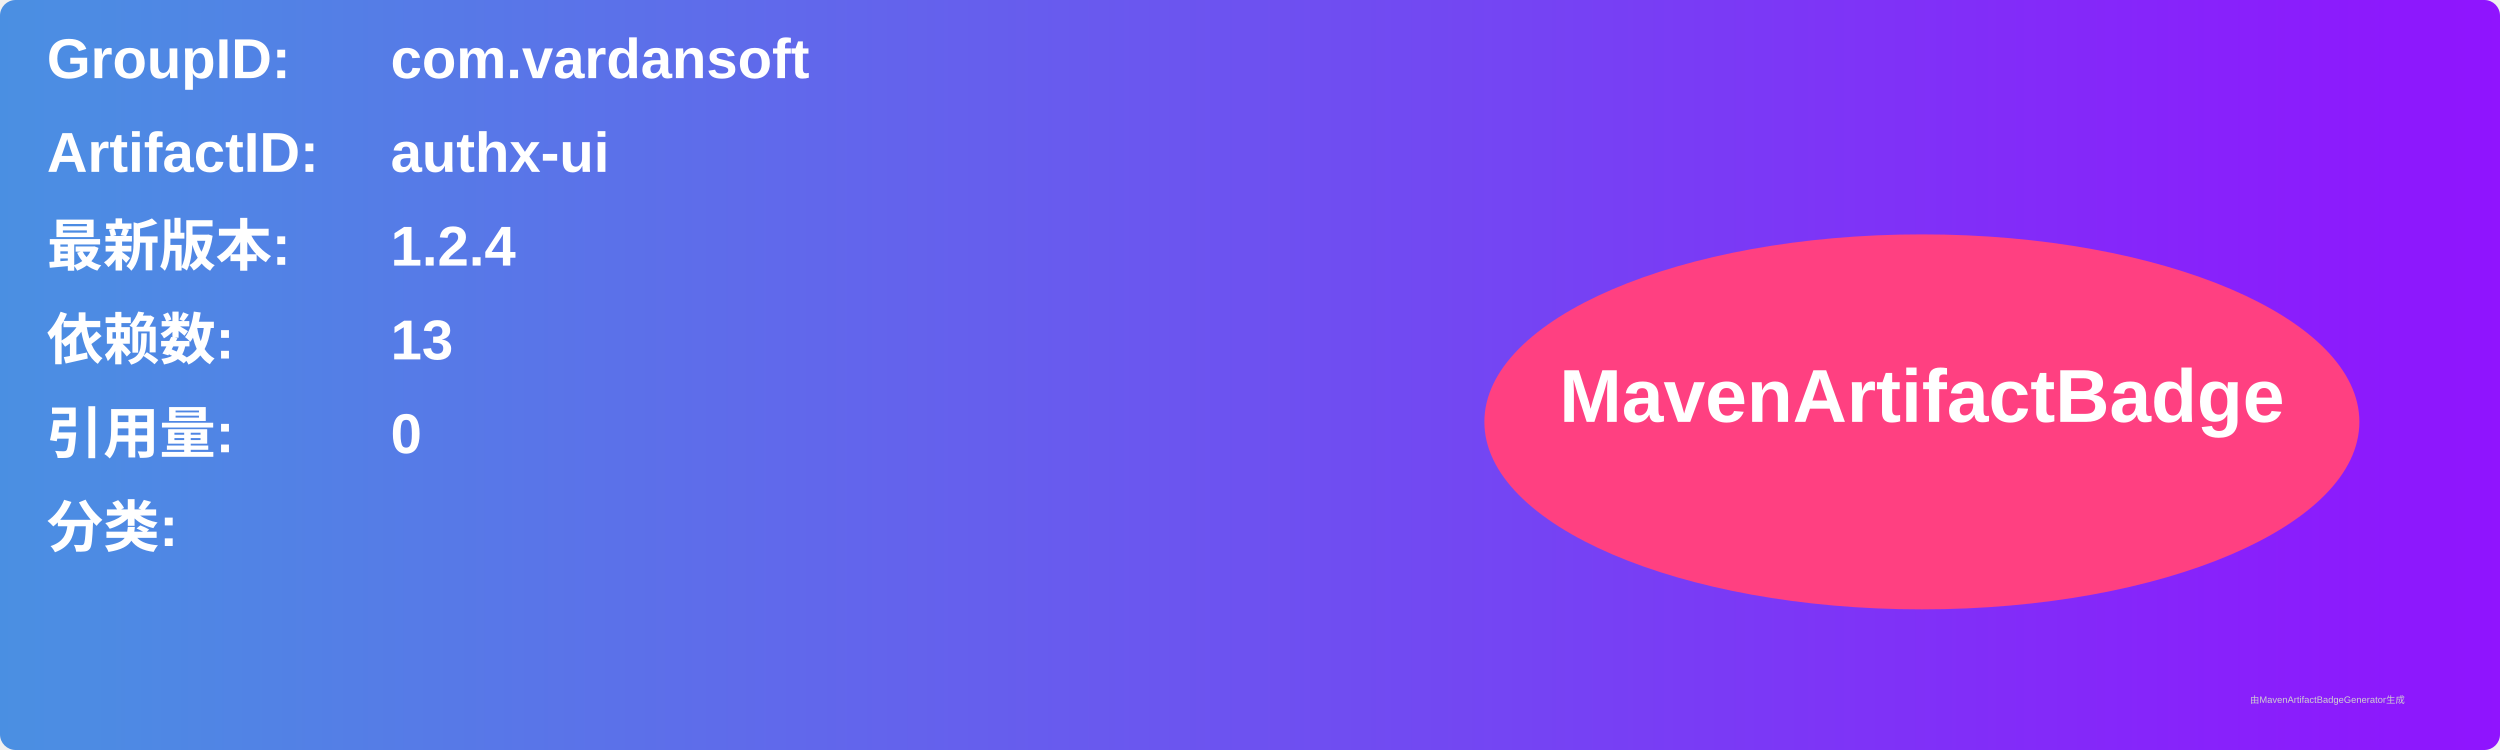
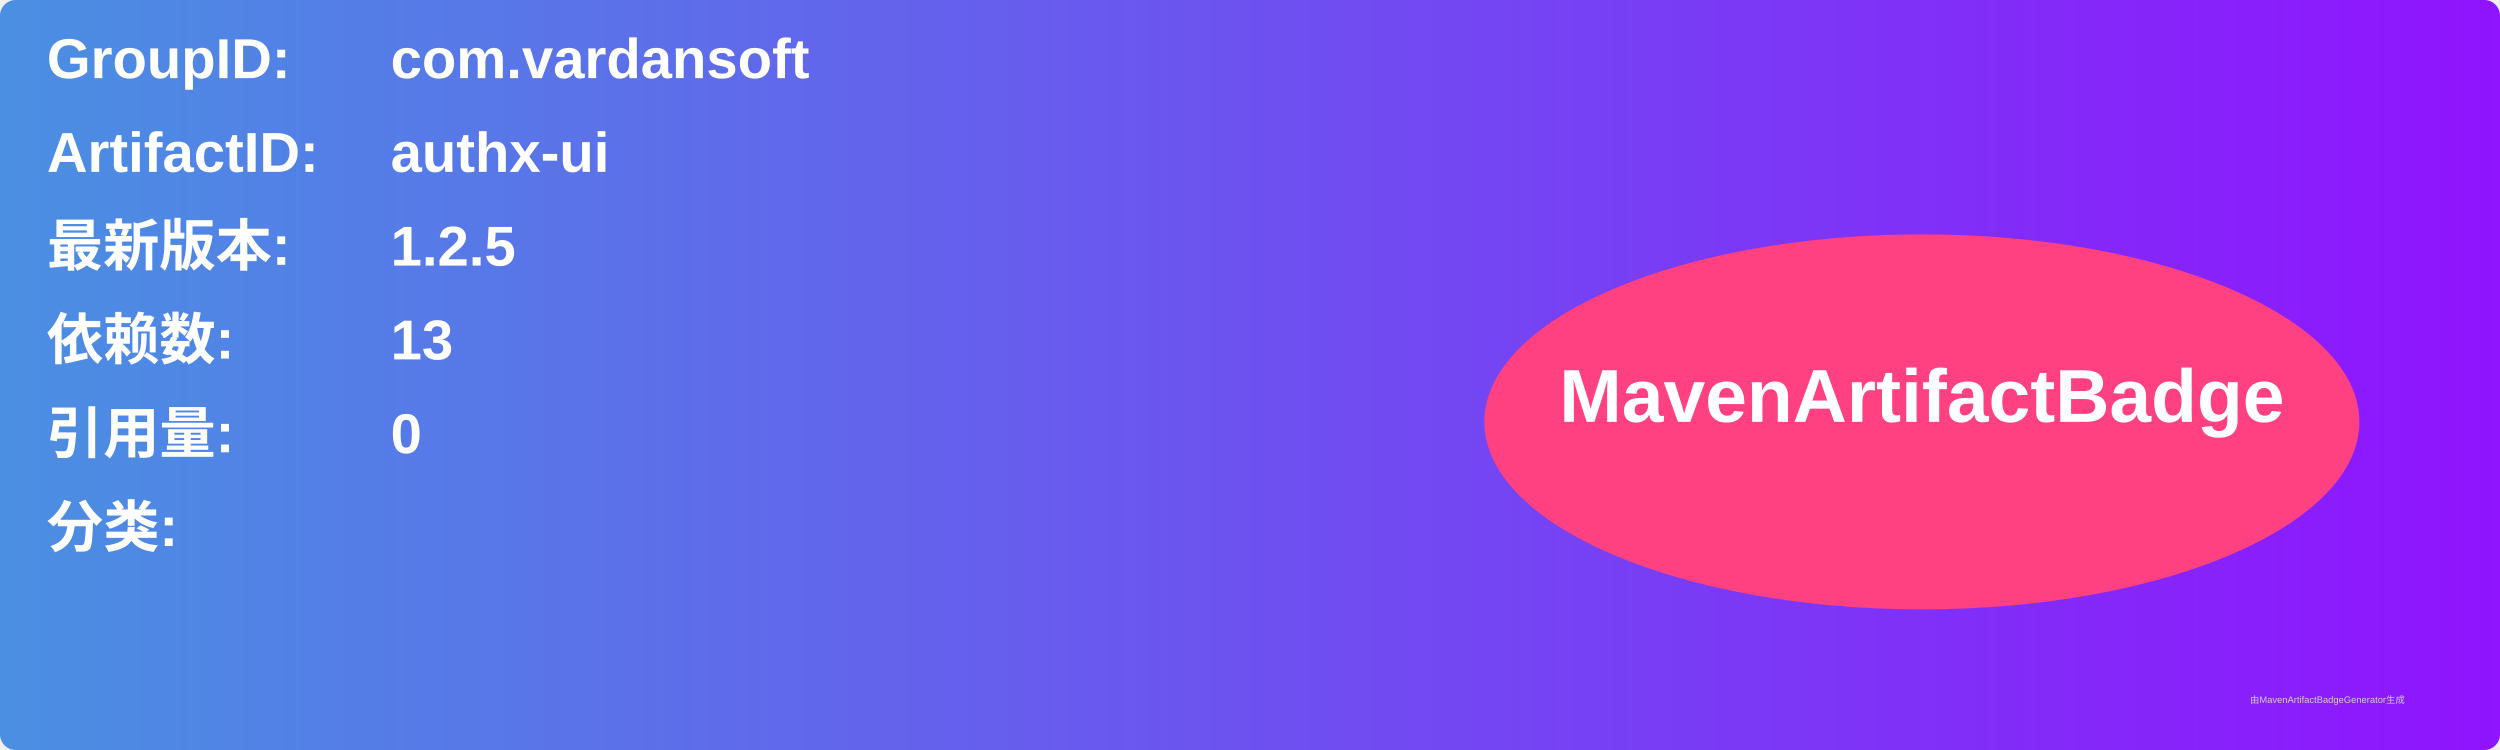
<svg xmlns="http://www.w3.org/2000/svg" width="800" height="240" viewBox="0 0 800 240">
  <linearGradient id="grad" x1="0%" y1="0%" x2="100%" y2="0%">
    <stop offset="0%" stop-color="#4a90e2" />
    <stop offset="100%" stop-color="#9013fe" />
  </linearGradient>
  <rect width="100%" height="100%" rx="5" ry="5" fill="url(#grad)" />
  <g transform="translate(15, 15)">
    <text x="0" y="10" font-family="Arial" font-size="18" fill="white" font-weight="bold" width="260">GroupID:</text>
    <text x="110" y="10" font-family="Arial" font-size="18" fill="white" font-weight="bold" width="460">com.vardansoft</text>
    <text x="0" y="40" font-family="Arial" font-size="18" fill="white" font-weight="bold" width="260">ArtifactID:</text>
    <text x="110" y="40" font-family="Arial" font-size="18" fill="white" font-weight="bold" width="460">authx-ui</text>
    <text x="0" y="70" font-family="Arial" font-size="18" fill="white" font-weight="bold">最新版本:</text>
    <text x="110" y="70" font-family="Arial" font-size="18" fill="white" font-weight="bold">
-       <tspan font-weight="bold">1.2.4</tspan>
+       <tspan font-weight="bold">1.2.5</tspan>
    </text>
    <text x="0" y="100" font-family="Arial" font-size="18" fill="white" font-weight="bold">依赖数: </text>
    <text x="110" y="100" font-family="Arial" font-size="18" fill="white">
      <tspan font-weight="bold">13</tspan>
    </text>
    <text x="0" y="130" font-family="Arial" font-size="18" fill="white" font-weight="bold">引用量: </text>
    <text x="110" y="130" font-family="Arial" font-size="18" fill="white">
      <tspan font-weight="bold">0</tspan>
    </text>
    <text x="0" y="160" font-family="Arial" font-size="18" fill="white" font-weight="bold">分类:</text>
    <text x="10" y="190" font-family="Arial" font-size="10" fill="white">
      <tspan font-weight="bold" />
    </text>
    <ellipse cx="600" cy="120" rx="140" ry="60" fill="#ff4081" />
    <text x="600" y="120" text-anchor="middle" font-family="Arial" font-size="24" fill="white" font-weight="bold">MavenArtifactBadge</text>
  </g>
  <text x="720" y="225" font-family="Arial" font-size="3" fill="#d0d0d0">由MavenArtifactBadgeGenerator生成</text>
</svg>
